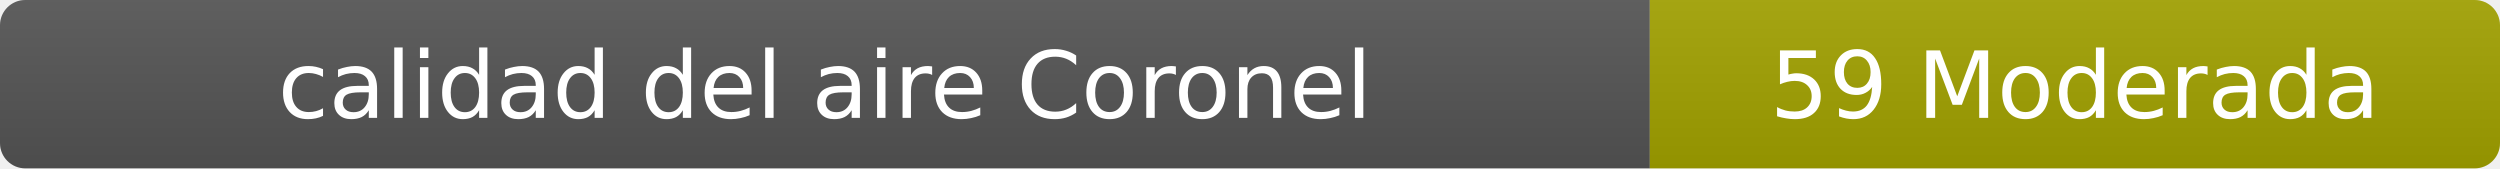
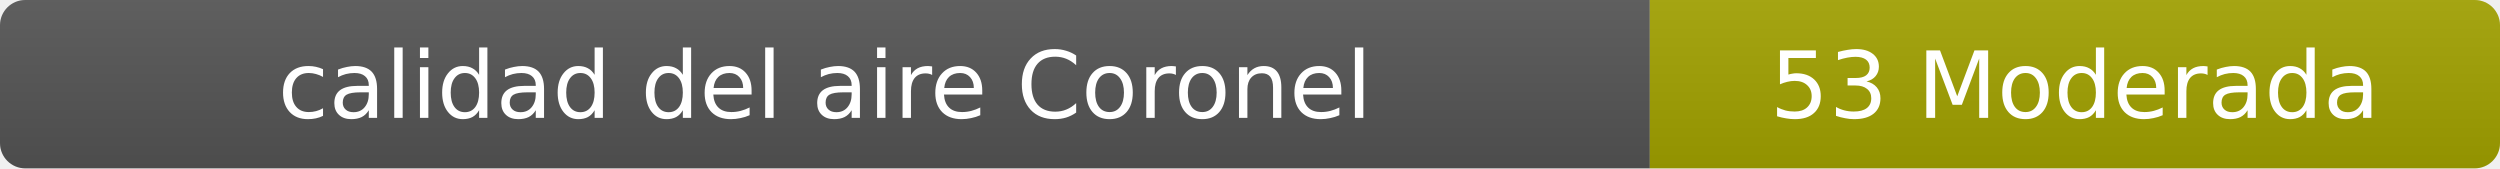
- <svg xmlns="http://www.w3.org/2000/svg" width="297" height="20" role="img" aria-label="calidad del aire: 59 Moderada">
+ <svg xmlns="http://www.w3.org/2000/svg" width="297" height="20" role="img" aria-label="calidad del aire: 53 Moderada">
  <linearGradient id="s" x2="0" y2="100%">
    <stop offset="0" stop-color="#bbb" stop-opacity=".1" />
    <stop offset="1" stop-opacity=".1" />
  </linearGradient>
  <clipPath id="r">
    <rect width="297" height="20" rx="3" fill="#fff" />
  </clipPath>
  <g clip-path="url(#r)">
    <rect width="196" height="20" fill="#555" />
    <rect x="196" width="101" height="20" fill="#a3a300" />
    <rect width="297" height="20" fill="url(#s)" />
  </g>
  <g fill="#fff" text-anchor="middle" font-family="Verdana,Geneva,DejaVu Sans,sans-serif" font-size="11">
    <text x="98" y="14">calidad del aire Coronel</text>
-     <text x="246.5" y="14">59 Moderada</text>
+     <text x="246.5" y="14">53 Moderada</text>
  </g>
</svg>
